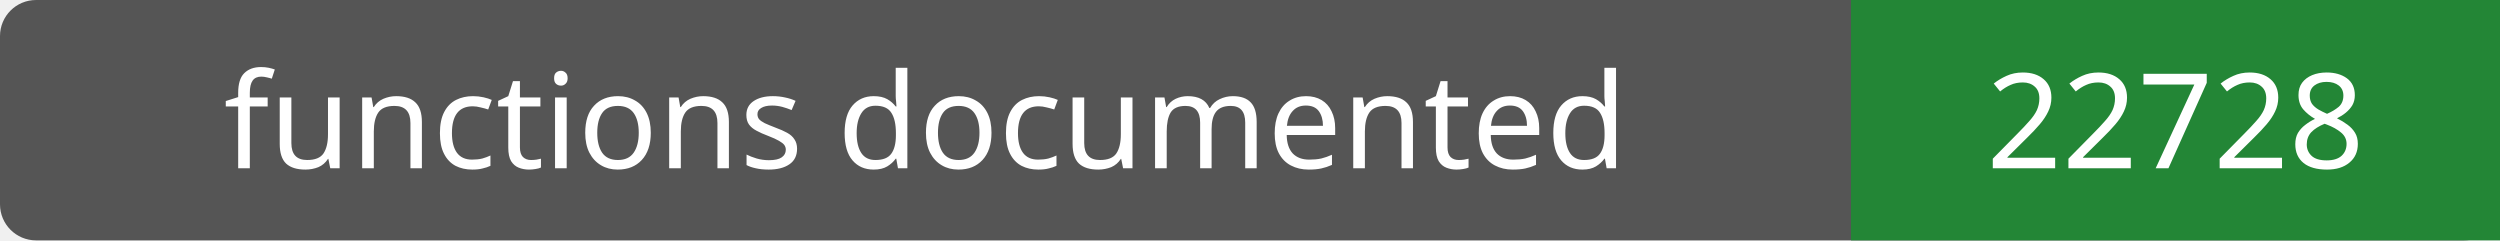
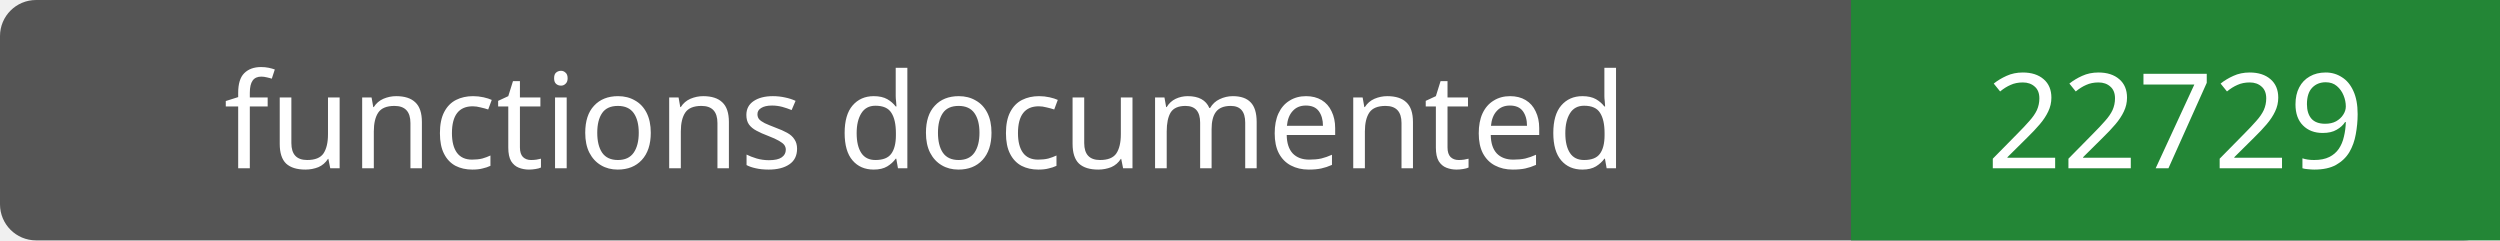
- <svg xmlns="http://www.w3.org/2000/svg" width="208" height="20" role="img" aria-label="functions documented: 22728">
+ <svg xmlns="http://www.w3.org/2000/svg" width="208" height="20" role="img" aria-label="functions documented: 22729">
  <rect width="208" height="20" rx="3" fill="#555" />
  <path fill="#238636" d="M154 0h54v20H154z" />
  <g fill="#fff" text-anchor="middle" font-family="Verdana,sans-serif" font-size="11">
    <text x="77.0" y="14">functions documented</text>
-     <text x="181.0" y="14">22728</text>
+     <text x="181.0" y="14">22729</text>
  </g>
</svg>
